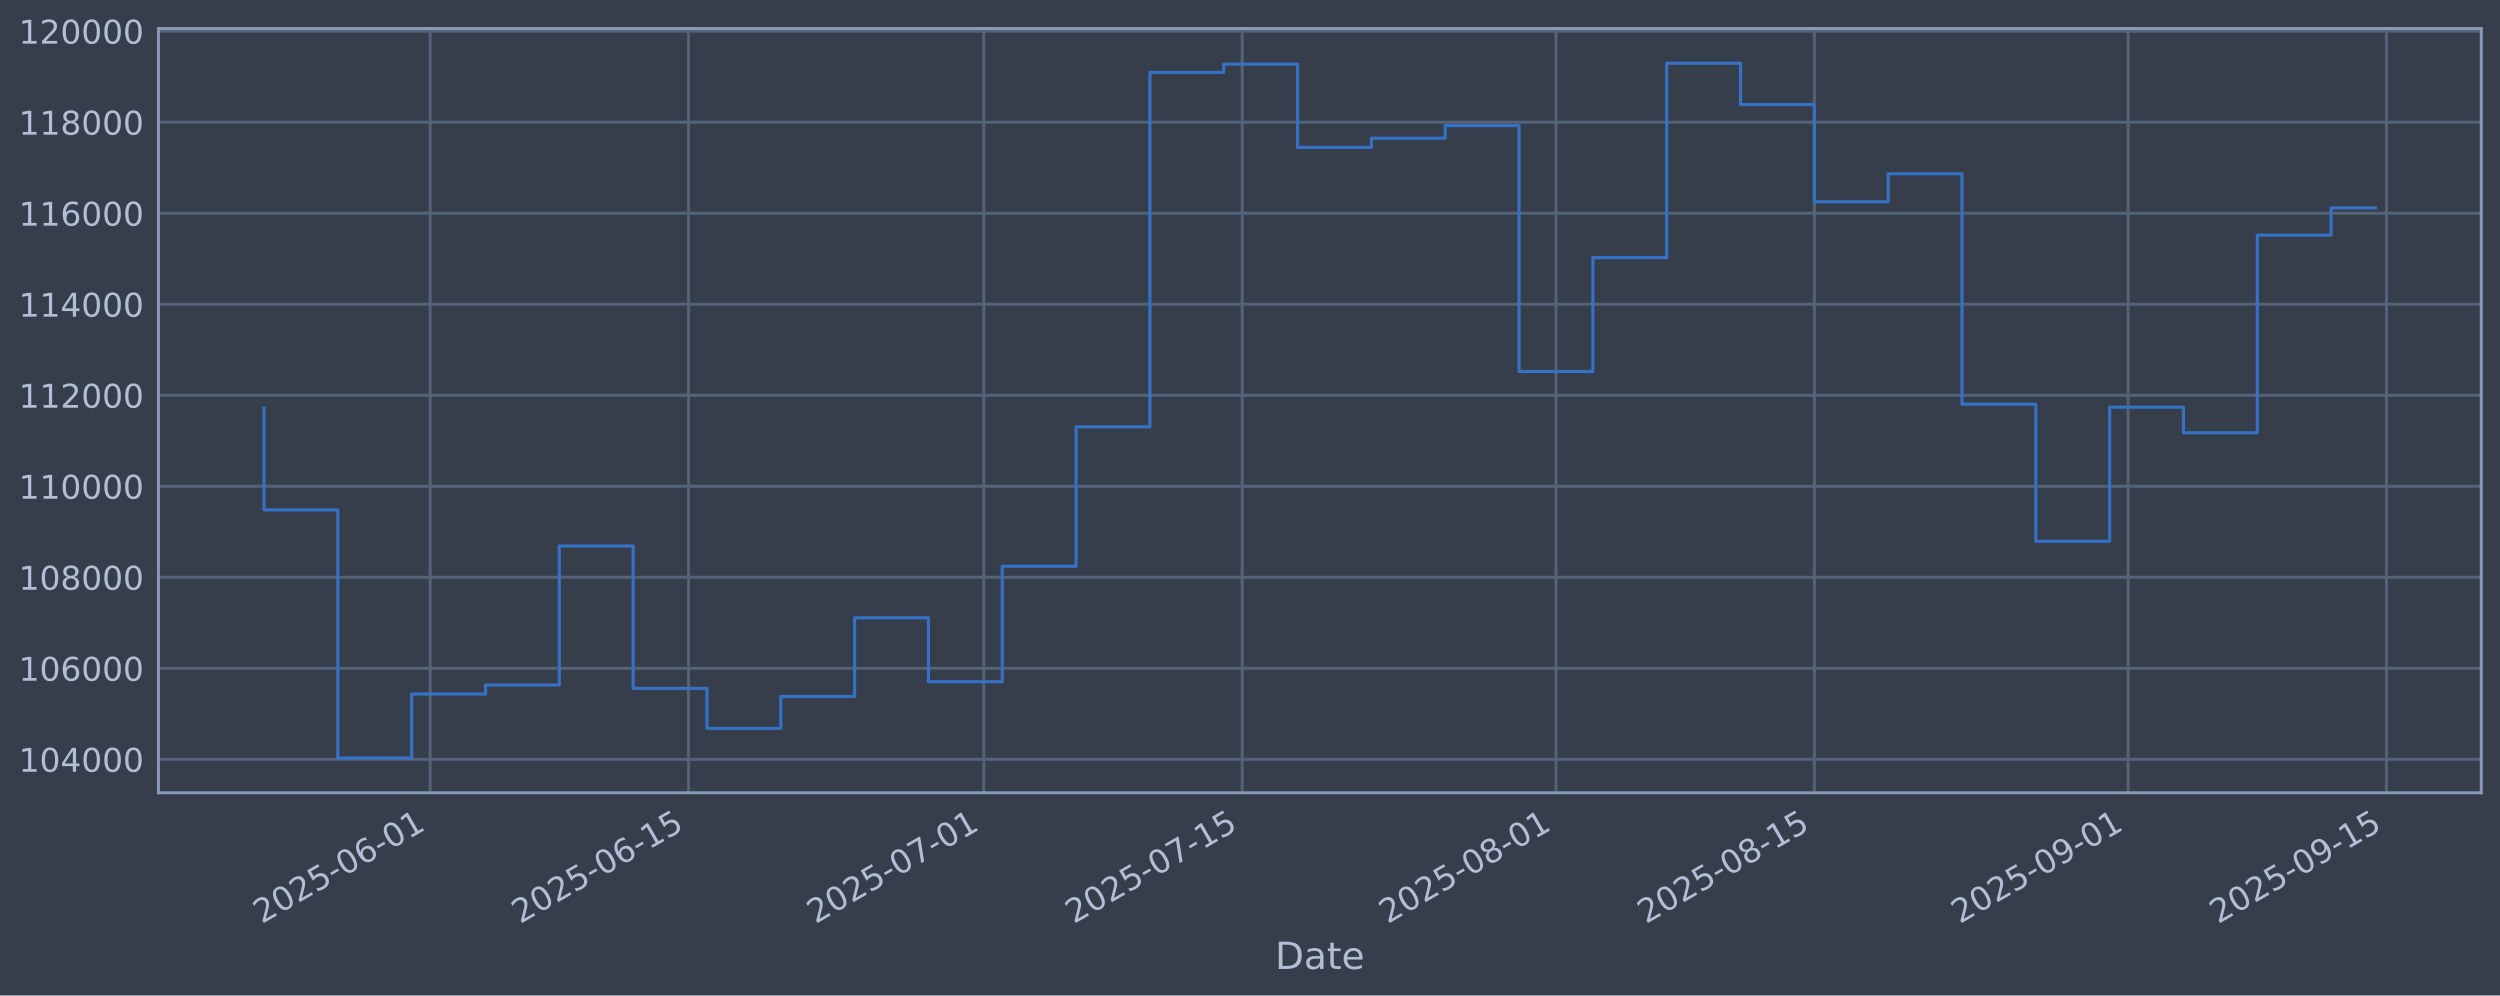
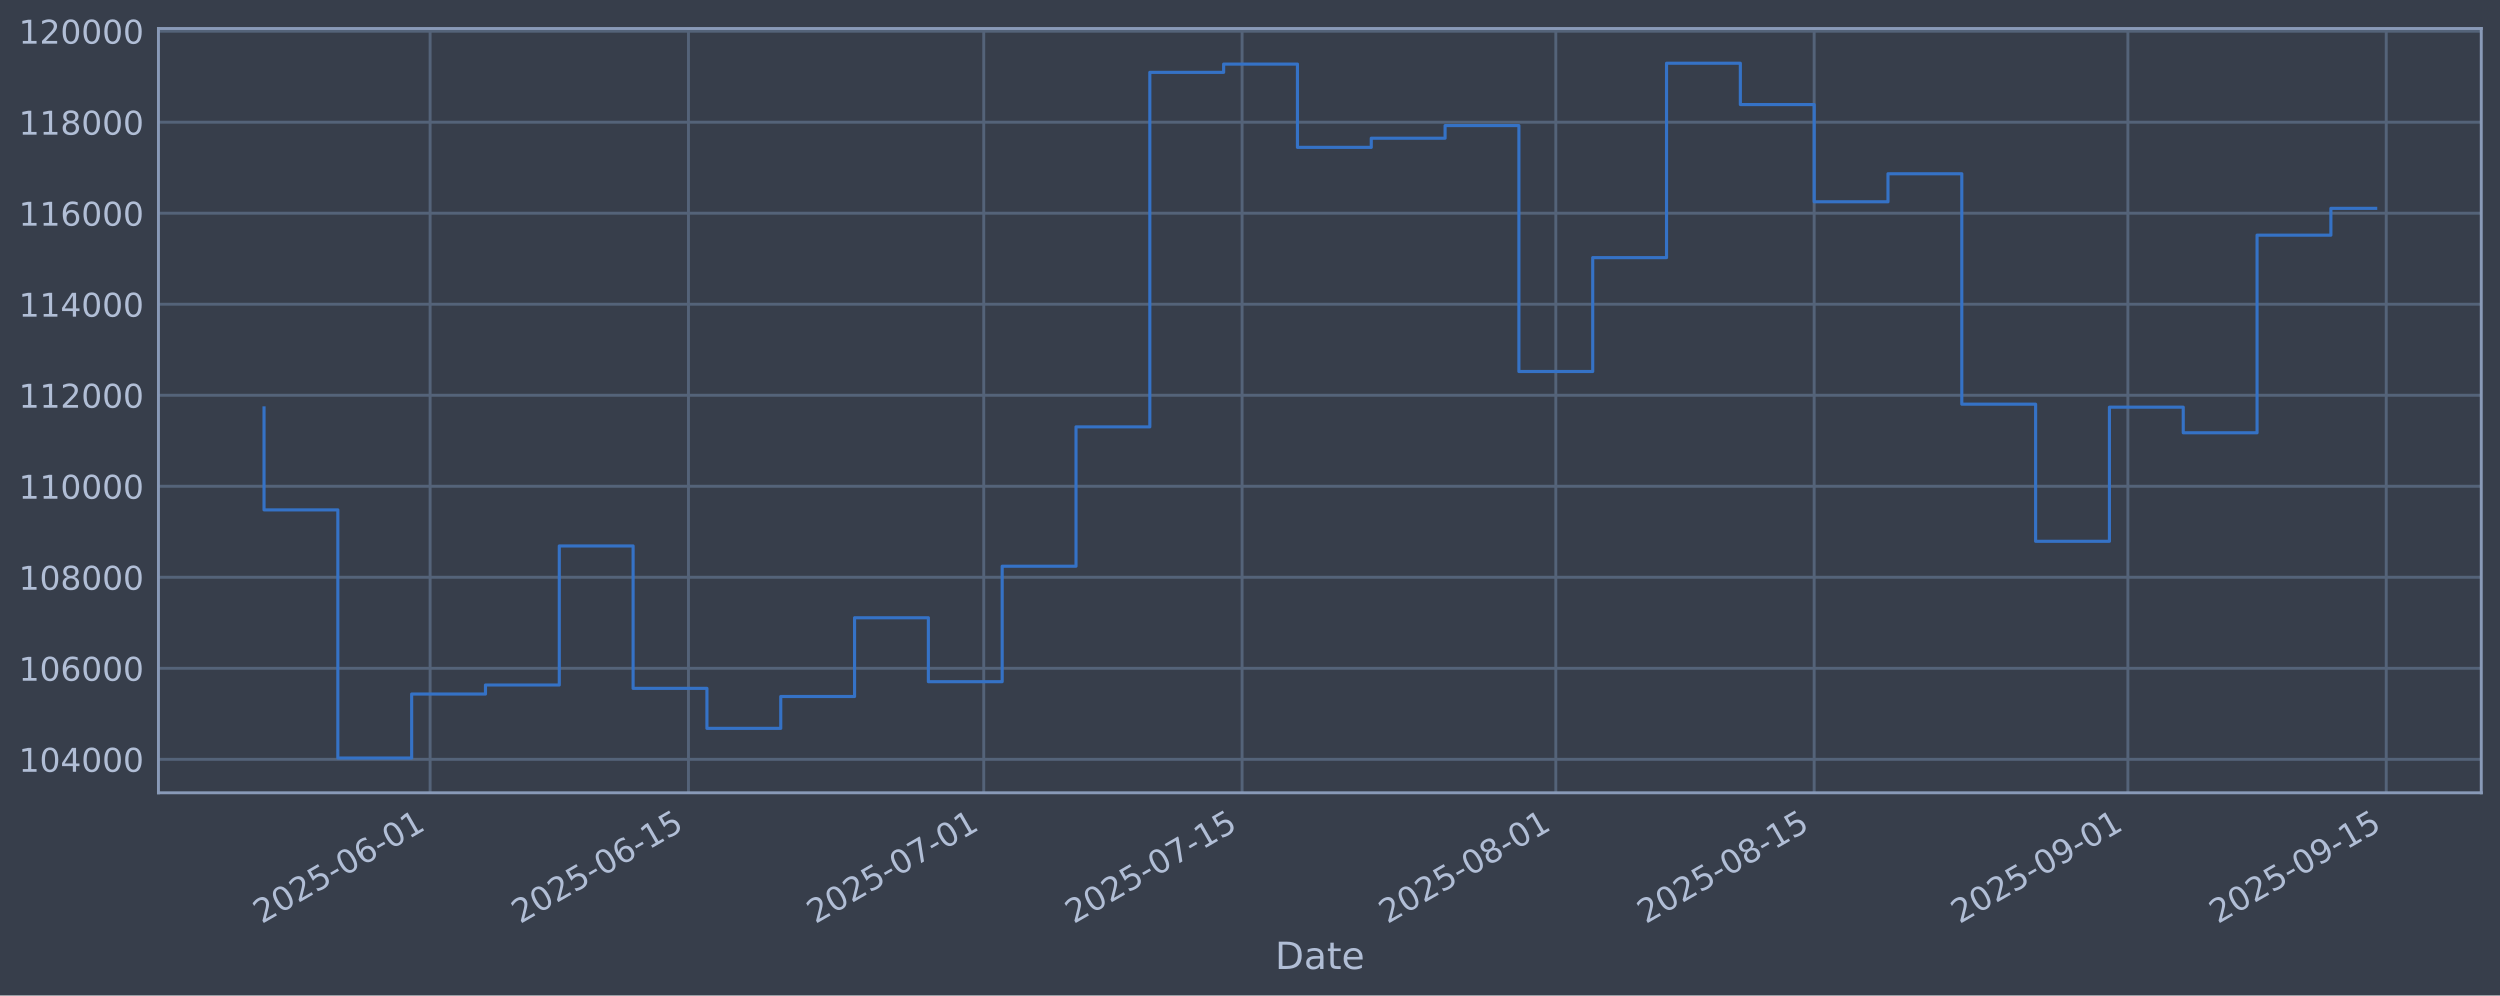
<svg xmlns="http://www.w3.org/2000/svg" xmlns:xlink="http://www.w3.org/1999/xlink" width="960.9pt" height="382.628pt" viewBox="0 0 960.9 382.628" version="1.1">
  <defs>
    <style type="text/css">*{stroke-linejoin: round; stroke-linecap: butt}</style>
  </defs>
  <g id="figure_1">
    <g id="patch_1">
      <path d="M 0 382.628  L 960.9 382.628  L 960.9 0  L 0 0  z " style="fill: #373e4b" />
    </g>
    <g id="axes_1">
      <g id="patch_2">
        <path d="M 60.901 304.718  L 953.701 304.718  L 953.701 10.958  L 60.901 10.958  z " style="fill: #373e4b" />
      </g>
      <g id="matplotlib.axis_1">
        <g id="xtick_1">
          <g id="line2d_1">
-             <path d="M 165.326 304.718  L 165.326 10.958  " clip-path="url(#p6575d3f922)" style="fill: none; stroke: #546379; stroke-width: 1.12; stroke-linecap: square" />
+             <path d="M 165.319 304.718  L 165.319 10.958  " clip-path="url(#p5f6868d154)" style="fill: none; stroke: #546379; stroke-width: 1.12; stroke-linecap: square" />
          </g>
          <g id="line2d_2" />
          <g id="text_1">
-             <g style="fill: #b1bed6" transform="translate(100.6007 355.2226) rotate(-30) scale(0.126 -0.126)">
+             <g style="fill: #b1bed6" transform="translate(100.5936 355.2226) rotate(-30) scale(0.126 -0.126)">
              <defs>
                <path id="DejaVuSans-32" d="M 1228 531  L 3431 531  L 3431 0  L 469 0  L 469 531  Q 828 903 1448 1529  Q 2069 2156 2228 2338  Q 2531 2678 2651 2914  Q 2772 3150 2772 3378  Q 2772 3750 2511 3984  Q 2250 4219 1831 4219  Q 1534 4219 1204 4116  Q 875 4013 500 3803  L 500 4441  Q 881 4594 1212 4672  Q 1544 4750 1819 4750  Q 2544 4750 2975 4387  Q 3406 4025 3406 3419  Q 3406 3131 3298 2873  Q 3191 2616 2906 2266  Q 2828 2175 2409 1742  Q 1991 1309 1228 531  z " transform="scale(0.015625)" />
                <path id="DejaVuSans-30" d="M 2034 4250  Q 1547 4250 1301 3770  Q 1056 3291 1056 2328  Q 1056 1369 1301 889  Q 1547 409 2034 409  Q 2525 409 2770 889  Q 3016 1369 3016 2328  Q 3016 3291 2770 3770  Q 2525 4250 2034 4250  z M 2034 4750  Q 2819 4750 3233 4129  Q 3647 3509 3647 2328  Q 3647 1150 3233 529  Q 2819 -91 2034 -91  Q 1250 -91 836 529  Q 422 1150 422 2328  Q 422 3509 836 4129  Q 1250 4750 2034 4750  z " transform="scale(0.015625)" />
                <path id="DejaVuSans-35" d="M 691 4666  L 3169 4666  L 3169 4134  L 1269 4134  L 1269 2991  Q 1406 3038 1543 3061  Q 1681 3084 1819 3084  Q 2600 3084 3056 2656  Q 3513 2228 3513 1497  Q 3513 744 3044 326  Q 2575 -91 1722 -91  Q 1428 -91 1123 -41  Q 819 9 494 109  L 494 744  Q 775 591 1075 516  Q 1375 441 1709 441  Q 2250 441 2565 725  Q 2881 1009 2881 1497  Q 2881 1984 2565 2268  Q 2250 2553 1709 2553  Q 1456 2553 1204 2497  Q 953 2441 691 2322  L 691 4666  z " transform="scale(0.015625)" />
                <path id="DejaVuSans-2d" d="M 313 2009  L 1997 2009  L 1997 1497  L 313 1497  L 313 2009  z " transform="scale(0.015625)" />
                <path id="DejaVuSans-36" d="M 2113 2584  Q 1688 2584 1439 2293  Q 1191 2003 1191 1497  Q 1191 994 1439 701  Q 1688 409 2113 409  Q 2538 409 2786 701  Q 3034 994 3034 1497  Q 3034 2003 2786 2293  Q 2538 2584 2113 2584  z M 3366 4563  L 3366 3988  Q 3128 4100 2886 4159  Q 2644 4219 2406 4219  Q 1781 4219 1451 3797  Q 1122 3375 1075 2522  Q 1259 2794 1537 2939  Q 1816 3084 2150 3084  Q 2853 3084 3261 2657  Q 3669 2231 3669 1497  Q 3669 778 3244 343  Q 2819 -91 2113 -91  Q 1303 -91 875 529  Q 447 1150 447 2328  Q 447 3434 972 4092  Q 1497 4750 2381 4750  Q 2619 4750 2861 4703  Q 3103 4656 3366 4563  z " transform="scale(0.015625)" />
                <path id="DejaVuSans-31" d="M 794 531  L 1825 531  L 1825 4091  L 703 3866  L 703 4441  L 1819 4666  L 2450 4666  L 2450 531  L 3481 531  L 3481 0  L 794 0  L 794 531  z " transform="scale(0.015625)" />
              </defs>
              <use xlink:href="#DejaVuSans-32" />
              <use xlink:href="#DejaVuSans-30" transform="translate(63.62305 0)" />
              <use xlink:href="#DejaVuSans-32" transform="translate(127.2461 0)" />
              <use xlink:href="#DejaVuSans-35" transform="translate(190.8691 0)" />
              <use xlink:href="#DejaVuSans-2d" transform="translate(254.4922 0)" />
              <use xlink:href="#DejaVuSans-30" transform="translate(290.5762 0)" />
              <use xlink:href="#DejaVuSans-36" transform="translate(354.1992 0)" />
              <use xlink:href="#DejaVuSans-2d" transform="translate(417.8223 0)" />
              <use xlink:href="#DejaVuSans-30" transform="translate(453.9062 0)" />
              <use xlink:href="#DejaVuSans-31" transform="translate(517.5293 0)" />
            </g>
          </g>
        </g>
        <g id="xtick_2">
          <g id="line2d_3">
-             <path d="M 264.639 304.718  L 264.639 10.958  " clip-path="url(#p6575d3f922)" style="fill: none; stroke: #546379; stroke-width: 1.12; stroke-linecap: square" />
+             <path d="M 264.621 304.718  L 264.621 10.958  " clip-path="url(#p5f6868d154)" style="fill: none; stroke: #546379; stroke-width: 1.12; stroke-linecap: square" />
          </g>
          <g id="line2d_4" />
          <g id="text_2">
-             <g style="fill: #b1bed6" transform="translate(199.9135 355.2226) rotate(-30) scale(0.126 -0.126)">
+             <g style="fill: #b1bed6" transform="translate(199.8953 355.2226) rotate(-30) scale(0.126 -0.126)">
              <use xlink:href="#DejaVuSans-32" />
              <use xlink:href="#DejaVuSans-30" transform="translate(63.62305 0)" />
              <use xlink:href="#DejaVuSans-32" transform="translate(127.2461 0)" />
              <use xlink:href="#DejaVuSans-35" transform="translate(190.8691 0)" />
              <use xlink:href="#DejaVuSans-2d" transform="translate(254.4922 0)" />
              <use xlink:href="#DejaVuSans-30" transform="translate(290.5762 0)" />
              <use xlink:href="#DejaVuSans-36" transform="translate(354.1992 0)" />
              <use xlink:href="#DejaVuSans-2d" transform="translate(417.8223 0)" />
              <use xlink:href="#DejaVuSans-31" transform="translate(453.9062 0)" />
              <use xlink:href="#DejaVuSans-35" transform="translate(517.5293 0)" />
            </g>
          </g>
        </g>
        <g id="xtick_3">
          <g id="line2d_5">
-             <path d="M 378.139 304.718  L 378.139 10.958  " clip-path="url(#p6575d3f922)" style="fill: none; stroke: #546379; stroke-width: 1.12; stroke-linecap: square" />
+             <path d="M 378.108 304.718  L 378.108 10.958  " clip-path="url(#p5f6868d154)" style="fill: none; stroke: #546379; stroke-width: 1.12; stroke-linecap: square" />
          </g>
          <g id="line2d_6" />
          <g id="text_3">
-             <g style="fill: #b1bed6" transform="translate(313.4137 355.2226) rotate(-30) scale(0.126 -0.126)">
+             <g style="fill: #b1bed6" transform="translate(313.3829 355.2226) rotate(-30) scale(0.126 -0.126)">
              <defs>
                <path id="DejaVuSans-37" d="M 525 4666  L 3525 4666  L 3525 4397  L 1831 0  L 1172 0  L 2766 4134  L 525 4134  L 525 4666  z " transform="scale(0.015625)" />
              </defs>
              <use xlink:href="#DejaVuSans-32" />
              <use xlink:href="#DejaVuSans-30" transform="translate(63.62305 0)" />
              <use xlink:href="#DejaVuSans-32" transform="translate(127.2461 0)" />
              <use xlink:href="#DejaVuSans-35" transform="translate(190.8691 0)" />
              <use xlink:href="#DejaVuSans-2d" transform="translate(254.4922 0)" />
              <use xlink:href="#DejaVuSans-30" transform="translate(290.5762 0)" />
              <use xlink:href="#DejaVuSans-37" transform="translate(354.1992 0)" />
              <use xlink:href="#DejaVuSans-2d" transform="translate(417.8223 0)" />
              <use xlink:href="#DejaVuSans-30" transform="translate(453.9062 0)" />
              <use xlink:href="#DejaVuSans-31" transform="translate(517.5293 0)" />
            </g>
          </g>
        </g>
        <g id="xtick_4">
          <g id="line2d_7">
-             <path d="M 477.452 304.718  L 477.452 10.958  " clip-path="url(#p6575d3f922)" style="fill: none; stroke: #546379; stroke-width: 1.12; stroke-linecap: square" />
+             <path d="M 477.41 304.718  L 477.41 10.958  " clip-path="url(#p5f6868d154)" style="fill: none; stroke: #546379; stroke-width: 1.12; stroke-linecap: square" />
          </g>
          <g id="line2d_8" />
          <g id="text_4">
-             <g style="fill: #b1bed6" transform="translate(412.7265 355.2226) rotate(-30) scale(0.126 -0.126)">
+             <g style="fill: #b1bed6" transform="translate(412.6845 355.2226) rotate(-30) scale(0.126 -0.126)">
              <use xlink:href="#DejaVuSans-32" />
              <use xlink:href="#DejaVuSans-30" transform="translate(63.62305 0)" />
              <use xlink:href="#DejaVuSans-32" transform="translate(127.2461 0)" />
              <use xlink:href="#DejaVuSans-35" transform="translate(190.8691 0)" />
              <use xlink:href="#DejaVuSans-2d" transform="translate(254.4922 0)" />
              <use xlink:href="#DejaVuSans-30" transform="translate(290.5762 0)" />
              <use xlink:href="#DejaVuSans-37" transform="translate(354.1992 0)" />
              <use xlink:href="#DejaVuSans-2d" transform="translate(417.8223 0)" />
              <use xlink:href="#DejaVuSans-31" transform="translate(453.9062 0)" />
              <use xlink:href="#DejaVuSans-35" transform="translate(517.5293 0)" />
            </g>
          </g>
        </g>
        <g id="xtick_5">
          <g id="line2d_9">
-             <path d="M 598.046 304.718  L 598.046 10.958  " clip-path="url(#p6575d3f922)" style="fill: none; stroke: #546379; stroke-width: 1.12; stroke-linecap: square" />
+             <path d="M 597.991 304.718  L 597.991 10.958  " clip-path="url(#p5f6868d154)" style="fill: none; stroke: #546379; stroke-width: 1.12; stroke-linecap: square" />
          </g>
          <g id="line2d_10" />
          <g id="text_5">
-             <g style="fill: #b1bed6" transform="translate(533.3205 355.2226) rotate(-30) scale(0.126 -0.126)">
+             <g style="fill: #b1bed6" transform="translate(533.2651 355.2226) rotate(-30) scale(0.126 -0.126)">
              <defs>
                <path id="DejaVuSans-38" d="M 2034 2216  Q 1584 2216 1326 1975  Q 1069 1734 1069 1313  Q 1069 891 1326 650  Q 1584 409 2034 409  Q 2484 409 2743 651  Q 3003 894 3003 1313  Q 3003 1734 2745 1975  Q 2488 2216 2034 2216  z M 1403 2484  Q 997 2584 770 2862  Q 544 3141 544 3541  Q 544 4100 942 4425  Q 1341 4750 2034 4750  Q 2731 4750 3128 4425  Q 3525 4100 3525 3541  Q 3525 3141 3298 2862  Q 3072 2584 2669 2484  Q 3125 2378 3379 2068  Q 3634 1759 3634 1313  Q 3634 634 3220 271  Q 2806 -91 2034 -91  Q 1263 -91 848 271  Q 434 634 434 1313  Q 434 1759 690 2068  Q 947 2378 1403 2484  z M 1172 3481  Q 1172 3119 1398 2916  Q 1625 2713 2034 2713  Q 2441 2713 2670 2916  Q 2900 3119 2900 3481  Q 2900 3844 2670 4047  Q 2441 4250 2034 4250  Q 1625 4250 1398 4047  Q 1172 3844 1172 3481  z " transform="scale(0.015625)" />
              </defs>
              <use xlink:href="#DejaVuSans-32" />
              <use xlink:href="#DejaVuSans-30" transform="translate(63.62305 0)" />
              <use xlink:href="#DejaVuSans-32" transform="translate(127.2461 0)" />
              <use xlink:href="#DejaVuSans-35" transform="translate(190.8691 0)" />
              <use xlink:href="#DejaVuSans-2d" transform="translate(254.4922 0)" />
              <use xlink:href="#DejaVuSans-30" transform="translate(290.5762 0)" />
              <use xlink:href="#DejaVuSans-38" transform="translate(354.1992 0)" />
              <use xlink:href="#DejaVuSans-2d" transform="translate(417.8223 0)" />
              <use xlink:href="#DejaVuSans-30" transform="translate(453.9062 0)" />
              <use xlink:href="#DejaVuSans-31" transform="translate(517.5293 0)" />
            </g>
          </g>
        </g>
        <g id="xtick_6">
          <g id="line2d_11">
-             <path d="M 697.359 304.718  L 697.359 10.958  " clip-path="url(#p6575d3f922)" style="fill: none; stroke: #546379; stroke-width: 1.12; stroke-linecap: square" />
+             <path d="M 697.292 304.718  L 697.292 10.958  " clip-path="url(#p5f6868d154)" style="fill: none; stroke: #546379; stroke-width: 1.12; stroke-linecap: square" />
          </g>
          <g id="line2d_12" />
          <g id="text_6">
-             <g style="fill: #b1bed6" transform="translate(632.6333 355.2226) rotate(-30) scale(0.126 -0.126)">
+             <g style="fill: #b1bed6" transform="translate(632.5668 355.2226) rotate(-30) scale(0.126 -0.126)">
              <use xlink:href="#DejaVuSans-32" />
              <use xlink:href="#DejaVuSans-30" transform="translate(63.62305 0)" />
              <use xlink:href="#DejaVuSans-32" transform="translate(127.2461 0)" />
              <use xlink:href="#DejaVuSans-35" transform="translate(190.8691 0)" />
              <use xlink:href="#DejaVuSans-2d" transform="translate(254.4922 0)" />
              <use xlink:href="#DejaVuSans-30" transform="translate(290.5762 0)" />
              <use xlink:href="#DejaVuSans-38" transform="translate(354.1992 0)" />
              <use xlink:href="#DejaVuSans-2d" transform="translate(417.8223 0)" />
              <use xlink:href="#DejaVuSans-31" transform="translate(453.9062 0)" />
              <use xlink:href="#DejaVuSans-35" transform="translate(517.5293 0)" />
            </g>
          </g>
        </g>
        <g id="xtick_7">
          <g id="line2d_13">
-             <path d="M 817.953 304.718  L 817.953 10.958  " clip-path="url(#p6575d3f922)" style="fill: none; stroke: #546379; stroke-width: 1.12; stroke-linecap: square" />
+             <path d="M 817.873 304.718  L 817.873 10.958  " clip-path="url(#p5f6868d154)" style="fill: none; stroke: #546379; stroke-width: 1.12; stroke-linecap: square" />
          </g>
          <g id="line2d_14" />
          <g id="text_7">
-             <g style="fill: #b1bed6" transform="translate(753.2273 355.2226) rotate(-30) scale(0.126 -0.126)">
+             <g style="fill: #b1bed6" transform="translate(753.1474 355.2226) rotate(-30) scale(0.126 -0.126)">
              <defs>
                <path id="DejaVuSans-39" d="M 703 97  L 703 672  Q 941 559 1184 500  Q 1428 441 1663 441  Q 2288 441 2617 861  Q 2947 1281 2994 2138  Q 2813 1869 2534 1725  Q 2256 1581 1919 1581  Q 1219 1581 811 2004  Q 403 2428 403 3163  Q 403 3881 828 4315  Q 1253 4750 1959 4750  Q 2769 4750 3195 4129  Q 3622 3509 3622 2328  Q 3622 1225 3098 567  Q 2575 -91 1691 -91  Q 1453 -91 1209 -44  Q 966 3 703 97  z M 1959 2075  Q 2384 2075 2632 2365  Q 2881 2656 2881 3163  Q 2881 3666 2632 3958  Q 2384 4250 1959 4250  Q 1534 4250 1286 3958  Q 1038 3666 1038 3163  Q 1038 2656 1286 2365  Q 1534 2075 1959 2075  z " transform="scale(0.015625)" />
              </defs>
              <use xlink:href="#DejaVuSans-32" />
              <use xlink:href="#DejaVuSans-30" transform="translate(63.62305 0)" />
              <use xlink:href="#DejaVuSans-32" transform="translate(127.2461 0)" />
              <use xlink:href="#DejaVuSans-35" transform="translate(190.8691 0)" />
              <use xlink:href="#DejaVuSans-2d" transform="translate(254.4922 0)" />
              <use xlink:href="#DejaVuSans-30" transform="translate(290.5762 0)" />
              <use xlink:href="#DejaVuSans-39" transform="translate(354.1992 0)" />
              <use xlink:href="#DejaVuSans-2d" transform="translate(417.8223 0)" />
              <use xlink:href="#DejaVuSans-30" transform="translate(453.9062 0)" />
              <use xlink:href="#DejaVuSans-31" transform="translate(517.5293 0)" />
            </g>
          </g>
        </g>
        <g id="xtick_8">
          <g id="line2d_15">
-             <path d="M 917.266 304.718  L 917.266 10.958  " clip-path="url(#p6575d3f922)" style="fill: none; stroke: #546379; stroke-width: 1.12; stroke-linecap: square" />
+             <path d="M 917.175 304.718  L 917.175 10.958  " clip-path="url(#p5f6868d154)" style="fill: none; stroke: #546379; stroke-width: 1.12; stroke-linecap: square" />
          </g>
          <g id="line2d_16" />
          <g id="text_8">
-             <g style="fill: #b1bed6" transform="translate(852.54 355.2226) rotate(-30) scale(0.126 -0.126)">
+             <g style="fill: #b1bed6" transform="translate(852.449 355.2226) rotate(-30) scale(0.126 -0.126)">
              <use xlink:href="#DejaVuSans-32" />
              <use xlink:href="#DejaVuSans-30" transform="translate(63.62305 0)" />
              <use xlink:href="#DejaVuSans-32" transform="translate(127.2461 0)" />
              <use xlink:href="#DejaVuSans-35" transform="translate(190.8691 0)" />
              <use xlink:href="#DejaVuSans-2d" transform="translate(254.4922 0)" />
              <use xlink:href="#DejaVuSans-30" transform="translate(290.5762 0)" />
              <use xlink:href="#DejaVuSans-39" transform="translate(354.1992 0)" />
              <use xlink:href="#DejaVuSans-2d" transform="translate(417.8223 0)" />
              <use xlink:href="#DejaVuSans-31" transform="translate(453.9062 0)" />
              <use xlink:href="#DejaVuSans-35" transform="translate(517.5293 0)" />
            </g>
          </g>
        </g>
        <g id="text_9">
          <g style="fill: #b1bed6" transform="translate(490.0914 372.4337) scale(0.144 -0.144)">
            <defs>
              <path id="DejaVuSans-44" d="M 1259 4147  L 1259 519  L 2022 519  Q 2988 519 3436 956  Q 3884 1394 3884 2338  Q 3884 3275 3436 3711  Q 2988 4147 2022 4147  L 1259 4147  z M 628 4666  L 1925 4666  Q 3281 4666 3915 4102  Q 4550 3538 4550 2338  Q 4550 1131 3912 565  Q 3275 0 1925 0  L 628 0  L 628 4666  z " transform="scale(0.015625)" />
              <path id="DejaVuSans-61" d="M 2194 1759  Q 1497 1759 1228 1600  Q 959 1441 959 1056  Q 959 750 1161 570  Q 1363 391 1709 391  Q 2188 391 2477 730  Q 2766 1069 2766 1631  L 2766 1759  L 2194 1759  z M 3341 1997  L 3341 0  L 2766 0  L 2766 531  Q 2569 213 2275 61  Q 1981 -91 1556 -91  Q 1019 -91 701 211  Q 384 513 384 1019  Q 384 1609 779 1909  Q 1175 2209 1959 2209  L 2766 2209  L 2766 2266  Q 2766 2663 2505 2880  Q 2244 3097 1772 3097  Q 1472 3097 1187 3025  Q 903 2953 641 2809  L 641 3341  Q 956 3463 1253 3523  Q 1550 3584 1831 3584  Q 2591 3584 2966 3190  Q 3341 2797 3341 1997  z " transform="scale(0.015625)" />
              <path id="DejaVuSans-74" d="M 1172 4494  L 1172 3500  L 2356 3500  L 2356 3053  L 1172 3053  L 1172 1153  Q 1172 725 1289 603  Q 1406 481 1766 481  L 2356 481  L 2356 0  L 1766 0  Q 1100 0 847 248  Q 594 497 594 1153  L 594 3053  L 172 3053  L 172 3500  L 594 3500  L 594 4494  L 1172 4494  z " transform="scale(0.015625)" />
              <path id="DejaVuSans-65" d="M 3597 1894  L 3597 1613  L 953 1613  Q 991 1019 1311 708  Q 1631 397 2203 397  Q 2534 397 2845 478  Q 3156 559 3463 722  L 3463 178  Q 3153 47 2828 -22  Q 2503 -91 2169 -91  Q 1331 -91 842 396  Q 353 884 353 1716  Q 353 2575 817 3079  Q 1281 3584 2069 3584  Q 2775 3584 3186 3129  Q 3597 2675 3597 1894  z M 3022 2063  Q 3016 2534 2758 2815  Q 2500 3097 2075 3097  Q 1594 3097 1305 2825  Q 1016 2553 972 2059  L 3022 2063  z " transform="scale(0.015625)" />
            </defs>
            <use xlink:href="#DejaVuSans-44" />
            <use xlink:href="#DejaVuSans-61" transform="translate(77.00195 0)" />
            <use xlink:href="#DejaVuSans-74" transform="translate(138.2812 0)" />
            <use xlink:href="#DejaVuSans-65" transform="translate(177.4902 0)" />
          </g>
        </g>
      </g>
      <g id="matplotlib.axis_2">
        <g id="ytick_1">
          <g id="line2d_17">
-             <path d="M 60.901 291.85  L 953.701 291.85  " clip-path="url(#p6575d3f922)" style="fill: none; stroke: #546379; stroke-width: 1.12; stroke-linecap: square" />
+             <path d="M 60.901 291.85  L 953.701 291.85  " clip-path="url(#p5f6868d154)" style="fill: none; stroke: #546379; stroke-width: 1.12; stroke-linecap: square" />
          </g>
          <g id="line2d_18" />
          <g id="text_10">
            <g style="fill: #b1bed6" transform="translate(7.2 296.6367) scale(0.126 -0.126)">
              <defs>
                <path id="DejaVuSans-34" d="M 2419 4116  L 825 1625  L 2419 1625  L 2419 4116  z M 2253 4666  L 3047 4666  L 3047 1625  L 3713 1625  L 3713 1100  L 3047 1100  L 3047 0  L 2419 0  L 2419 1100  L 313 1100  L 313 1709  L 2253 4666  z " transform="scale(0.015625)" />
              </defs>
              <use xlink:href="#DejaVuSans-31" />
              <use xlink:href="#DejaVuSans-30" transform="translate(63.62305 0)" />
              <use xlink:href="#DejaVuSans-34" transform="translate(127.2461 0)" />
              <use xlink:href="#DejaVuSans-30" transform="translate(190.8691 0)" />
              <use xlink:href="#DejaVuSans-30" transform="translate(254.4922 0)" />
              <use xlink:href="#DejaVuSans-30" transform="translate(318.1152 0)" />
            </g>
          </g>
        </g>
        <g id="ytick_2">
          <g id="line2d_19">
-             <path d="M 60.901 256.867  L 953.701 256.867  " clip-path="url(#p6575d3f922)" style="fill: none; stroke: #546379; stroke-width: 1.12; stroke-linecap: square" />
+             <path d="M 60.901 256.867  L 953.701 256.867  " clip-path="url(#p5f6868d154)" style="fill: none; stroke: #546379; stroke-width: 1.12; stroke-linecap: square" />
          </g>
          <g id="line2d_20" />
          <g id="text_11">
            <g style="fill: #b1bed6" transform="translate(7.2 261.6538) scale(0.126 -0.126)">
              <use xlink:href="#DejaVuSans-31" />
              <use xlink:href="#DejaVuSans-30" transform="translate(63.62305 0)" />
              <use xlink:href="#DejaVuSans-36" transform="translate(127.2461 0)" />
              <use xlink:href="#DejaVuSans-30" transform="translate(190.8691 0)" />
              <use xlink:href="#DejaVuSans-30" transform="translate(254.4922 0)" />
              <use xlink:href="#DejaVuSans-30" transform="translate(318.1152 0)" />
            </g>
          </g>
        </g>
        <g id="ytick_3">
          <g id="line2d_21">
-             <path d="M 60.901 221.884  L 953.701 221.884  " clip-path="url(#p6575d3f922)" style="fill: none; stroke: #546379; stroke-width: 1.12; stroke-linecap: square" />
+             <path d="M 60.901 221.884  L 953.701 221.884  " clip-path="url(#p5f6868d154)" style="fill: none; stroke: #546379; stroke-width: 1.12; stroke-linecap: square" />
          </g>
          <g id="line2d_22" />
          <g id="text_12">
            <g style="fill: #b1bed6" transform="translate(7.2 226.671) scale(0.126 -0.126)">
              <use xlink:href="#DejaVuSans-31" />
              <use xlink:href="#DejaVuSans-30" transform="translate(63.62305 0)" />
              <use xlink:href="#DejaVuSans-38" transform="translate(127.2461 0)" />
              <use xlink:href="#DejaVuSans-30" transform="translate(190.8691 0)" />
              <use xlink:href="#DejaVuSans-30" transform="translate(254.4922 0)" />
              <use xlink:href="#DejaVuSans-30" transform="translate(318.1152 0)" />
            </g>
          </g>
        </g>
        <g id="ytick_4">
          <g id="line2d_23">
-             <path d="M 60.901 186.901  L 953.701 186.901  " clip-path="url(#p6575d3f922)" style="fill: none; stroke: #546379; stroke-width: 1.12; stroke-linecap: square" />
+             <path d="M 60.901 186.901  L 953.701 186.901  " clip-path="url(#p5f6868d154)" style="fill: none; stroke: #546379; stroke-width: 1.12; stroke-linecap: square" />
          </g>
          <g id="line2d_24" />
          <g id="text_13">
            <g style="fill: #b1bed6" transform="translate(7.2 191.6882) scale(0.126 -0.126)">
              <use xlink:href="#DejaVuSans-31" />
              <use xlink:href="#DejaVuSans-31" transform="translate(63.62305 0)" />
              <use xlink:href="#DejaVuSans-30" transform="translate(127.2461 0)" />
              <use xlink:href="#DejaVuSans-30" transform="translate(190.8691 0)" />
              <use xlink:href="#DejaVuSans-30" transform="translate(254.4922 0)" />
              <use xlink:href="#DejaVuSans-30" transform="translate(318.1152 0)" />
            </g>
          </g>
        </g>
        <g id="ytick_5">
          <g id="line2d_25">
-             <path d="M 60.901 151.918  L 953.701 151.918  " clip-path="url(#p6575d3f922)" style="fill: none; stroke: #546379; stroke-width: 1.12; stroke-linecap: square" />
+             <path d="M 60.901 151.918  L 953.701 151.918  " clip-path="url(#p5f6868d154)" style="fill: none; stroke: #546379; stroke-width: 1.12; stroke-linecap: square" />
          </g>
          <g id="line2d_26" />
          <g id="text_14">
            <g style="fill: #b1bed6" transform="translate(7.2 156.7053) scale(0.126 -0.126)">
              <use xlink:href="#DejaVuSans-31" />
              <use xlink:href="#DejaVuSans-31" transform="translate(63.62305 0)" />
              <use xlink:href="#DejaVuSans-32" transform="translate(127.2461 0)" />
              <use xlink:href="#DejaVuSans-30" transform="translate(190.8691 0)" />
              <use xlink:href="#DejaVuSans-30" transform="translate(254.4922 0)" />
              <use xlink:href="#DejaVuSans-30" transform="translate(318.1152 0)" />
            </g>
          </g>
        </g>
        <g id="ytick_6">
          <g id="line2d_27">
-             <path d="M 60.901 116.936  L 953.701 116.936  " clip-path="url(#p6575d3f922)" style="fill: none; stroke: #546379; stroke-width: 1.12; stroke-linecap: square" />
+             <path d="M 60.901 116.936  L 953.701 116.936  " clip-path="url(#p5f6868d154)" style="fill: none; stroke: #546379; stroke-width: 1.12; stroke-linecap: square" />
          </g>
          <g id="line2d_28" />
          <g id="text_15">
            <g style="fill: #b1bed6" transform="translate(7.2 121.7225) scale(0.126 -0.126)">
              <use xlink:href="#DejaVuSans-31" />
              <use xlink:href="#DejaVuSans-31" transform="translate(63.62305 0)" />
              <use xlink:href="#DejaVuSans-34" transform="translate(127.2461 0)" />
              <use xlink:href="#DejaVuSans-30" transform="translate(190.8691 0)" />
              <use xlink:href="#DejaVuSans-30" transform="translate(254.4922 0)" />
              <use xlink:href="#DejaVuSans-30" transform="translate(318.1152 0)" />
            </g>
          </g>
        </g>
        <g id="ytick_7">
          <g id="line2d_29">
-             <path d="M 60.901 81.953  L 953.701 81.953  " clip-path="url(#p6575d3f922)" style="fill: none; stroke: #546379; stroke-width: 1.12; stroke-linecap: square" />
+             <path d="M 60.901 81.953  L 953.701 81.953  " clip-path="url(#p5f6868d154)" style="fill: none; stroke: #546379; stroke-width: 1.12; stroke-linecap: square" />
          </g>
          <g id="line2d_30" />
          <g id="text_16">
            <g style="fill: #b1bed6" transform="translate(7.2 86.73969) scale(0.126 -0.126)">
              <use xlink:href="#DejaVuSans-31" />
              <use xlink:href="#DejaVuSans-31" transform="translate(63.62305 0)" />
              <use xlink:href="#DejaVuSans-36" transform="translate(127.2461 0)" />
              <use xlink:href="#DejaVuSans-30" transform="translate(190.8691 0)" />
              <use xlink:href="#DejaVuSans-30" transform="translate(254.4922 0)" />
              <use xlink:href="#DejaVuSans-30" transform="translate(318.1152 0)" />
            </g>
          </g>
        </g>
        <g id="ytick_8">
          <g id="line2d_31">
-             <path d="M 60.901 46.97  L 953.701 46.97  " clip-path="url(#p6575d3f922)" style="fill: none; stroke: #546379; stroke-width: 1.12; stroke-linecap: square" />
+             <path d="M 60.901 46.97  L 953.701 46.97  " clip-path="url(#p5f6868d154)" style="fill: none; stroke: #546379; stroke-width: 1.12; stroke-linecap: square" />
          </g>
          <g id="line2d_32" />
          <g id="text_17">
            <g style="fill: #b1bed6" transform="translate(7.2 51.75686) scale(0.126 -0.126)">
              <use xlink:href="#DejaVuSans-31" />
              <use xlink:href="#DejaVuSans-31" transform="translate(63.62305 0)" />
              <use xlink:href="#DejaVuSans-38" transform="translate(127.2461 0)" />
              <use xlink:href="#DejaVuSans-30" transform="translate(190.8691 0)" />
              <use xlink:href="#DejaVuSans-30" transform="translate(254.4922 0)" />
              <use xlink:href="#DejaVuSans-30" transform="translate(318.1152 0)" />
            </g>
          </g>
        </g>
        <g id="ytick_9">
          <g id="line2d_33">
-             <path d="M 60.901 11.987  L 953.701 11.987  " clip-path="url(#p6575d3f922)" style="fill: none; stroke: #546379; stroke-width: 1.12; stroke-linecap: square" />
+             <path d="M 60.901 11.987  L 953.701 11.987  " clip-path="url(#p5f6868d154)" style="fill: none; stroke: #546379; stroke-width: 1.12; stroke-linecap: square" />
          </g>
          <g id="line2d_34" />
          <g id="text_18">
            <g style="fill: #b1bed6" transform="translate(7.2 16.77403) scale(0.126 -0.126)">
              <use xlink:href="#DejaVuSans-31" />
              <use xlink:href="#DejaVuSans-32" transform="translate(63.62305 0)" />
              <use xlink:href="#DejaVuSans-30" transform="translate(127.2461 0)" />
              <use xlink:href="#DejaVuSans-30" transform="translate(190.8691 0)" />
              <use xlink:href="#DejaVuSans-30" transform="translate(254.4922 0)" />
              <use xlink:href="#DejaVuSans-30" transform="translate(318.1152 0)" />
            </g>
          </g>
        </g>
      </g>
      <g id="line2d_35">
-         <path d="M 101.482 156.778  L 101.482 195.974  L 129.857 195.974  L 129.857 291.366  L 158.232 291.366  L 158.232 266.759  L 186.608 266.759  L 186.608 263.286  L 214.983 263.286  L 214.983 209.841  L 243.358 209.841  L 243.358 264.586  L 271.733 264.586  L 271.733 279.95  L 300.108 279.95  L 300.108 267.706  L 328.483 267.706  L 328.483 237.446  L 356.858 237.446  L 356.858 262.012  L 385.233 262.012  L 385.233 217.631  L 413.608 217.631  L 413.608 164.07  L 441.983 164.07  L 441.983 27.81  L 470.358 27.81  L 470.358 24.636  L 498.733 24.636  L 498.733 56.646  L 527.108 56.646  L 527.108 53.121  L 555.483 53.121  L 555.483 48.272  L 583.858 48.272  L 583.858 142.793  L 612.234 142.793  L 612.234 99.016  L 640.609 99.016  L 640.609 24.311  L 668.984 24.311  L 668.984 40.185  L 697.359 40.185  L 697.359 77.56  L 725.734 77.56  L 725.734 66.788  L 754.109 66.788  L 754.109 155.356  L 782.484 155.356  L 782.484 208.052  L 810.859 208.052  L 810.859 156.509  L 839.234 156.509  L 839.234 166.341  L 867.609 166.341  L 867.609 90.389  L 895.984 90.389  L 895.984 79.905  L 913.119 79.905  " clip-path="url(#p6575d3f922)" style="fill: none; stroke: #3572c6; stroke-width: 1.2; stroke-linecap: square" />
+         <path d="M 101.482 156.778  L 101.482 195.974  L 129.854 195.974  L 129.854 291.366  L 158.226 291.366  L 158.226 266.759  L 186.598 266.759  L 186.598 263.286  L 214.97 263.286  L 214.97 209.841  L 243.342 209.841  L 243.342 264.586  L 271.714 264.586  L 271.714 279.95  L 300.086 279.95  L 300.086 267.706  L 328.458 267.706  L 328.458 237.446  L 356.829 237.446  L 356.829 262.012  L 385.201 262.012  L 385.201 217.631  L 413.573 217.631  L 413.573 164.07  L 441.945 164.07  L 441.945 27.81  L 470.317 27.81  L 470.317 24.636  L 498.689 24.636  L 498.689 56.646  L 527.061 56.646  L 527.061 53.121  L 555.433 53.121  L 555.433 48.272  L 583.805 48.272  L 583.805 142.793  L 612.177 142.793  L 612.177 99.016  L 640.548 99.016  L 640.548 24.311  L 668.92 24.311  L 668.92 40.185  L 697.292 40.185  L 697.292 77.56  L 725.664 77.56  L 725.664 66.788  L 754.036 66.788  L 754.036 155.356  L 782.408 155.356  L 782.408 208.052  L 810.78 208.052  L 810.78 156.509  L 839.152 156.509  L 839.152 166.341  L 867.524 166.341  L 867.524 90.389  L 895.896 90.389  L 895.896 80.089  L 913.119 80.089  " clip-path="url(#p5f6868d154)" style="fill: none; stroke: #3572c6; stroke-width: 1.2; stroke-linecap: square" />
      </g>
      <g id="patch_3">
        <path d="M 60.901 304.718  L 60.901 10.958  " style="fill: none; stroke: #899ab8; stroke-width: 1.12; stroke-linejoin: miter; stroke-linecap: square" />
      </g>
      <g id="patch_4">
        <path d="M 953.701 304.718  L 953.701 10.958  " style="fill: none; stroke: #899ab8; stroke-width: 1.12; stroke-linejoin: miter; stroke-linecap: square" />
      </g>
      <g id="patch_5">
        <path d="M 60.901 304.718  L 953.701 304.718  " style="fill: none; stroke: #899ab8; stroke-width: 1.12; stroke-linejoin: miter; stroke-linecap: square" />
      </g>
      <g id="patch_6">
        <path d="M 60.901 10.958  L 953.701 10.958  " style="fill: none; stroke: #899ab8; stroke-width: 1.12; stroke-linejoin: miter; stroke-linecap: square" />
      </g>
    </g>
  </g>
  <defs>
-     <clipPath id="p6575d3f922">
+     <clipPath id="p5f6868d154">
      <rect x="60.901" y="10.958" width="892.8" height="293.76" />
    </clipPath>
  </defs>
</svg>
